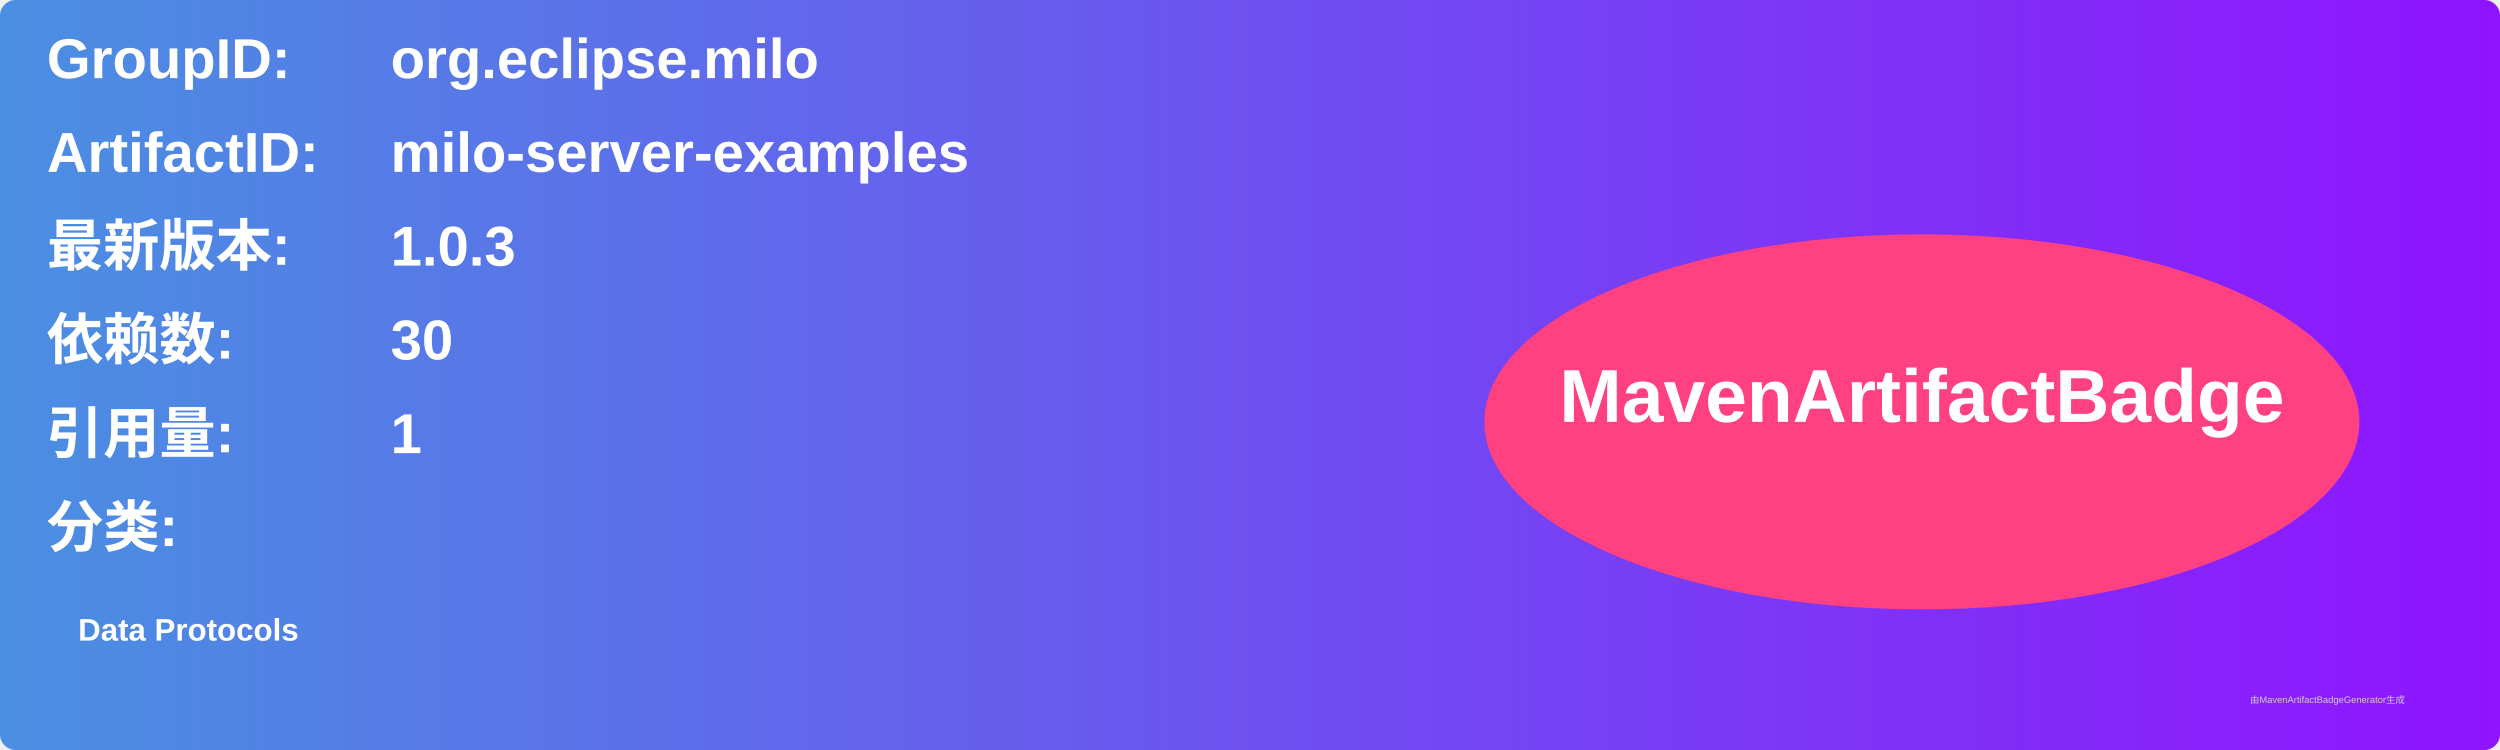
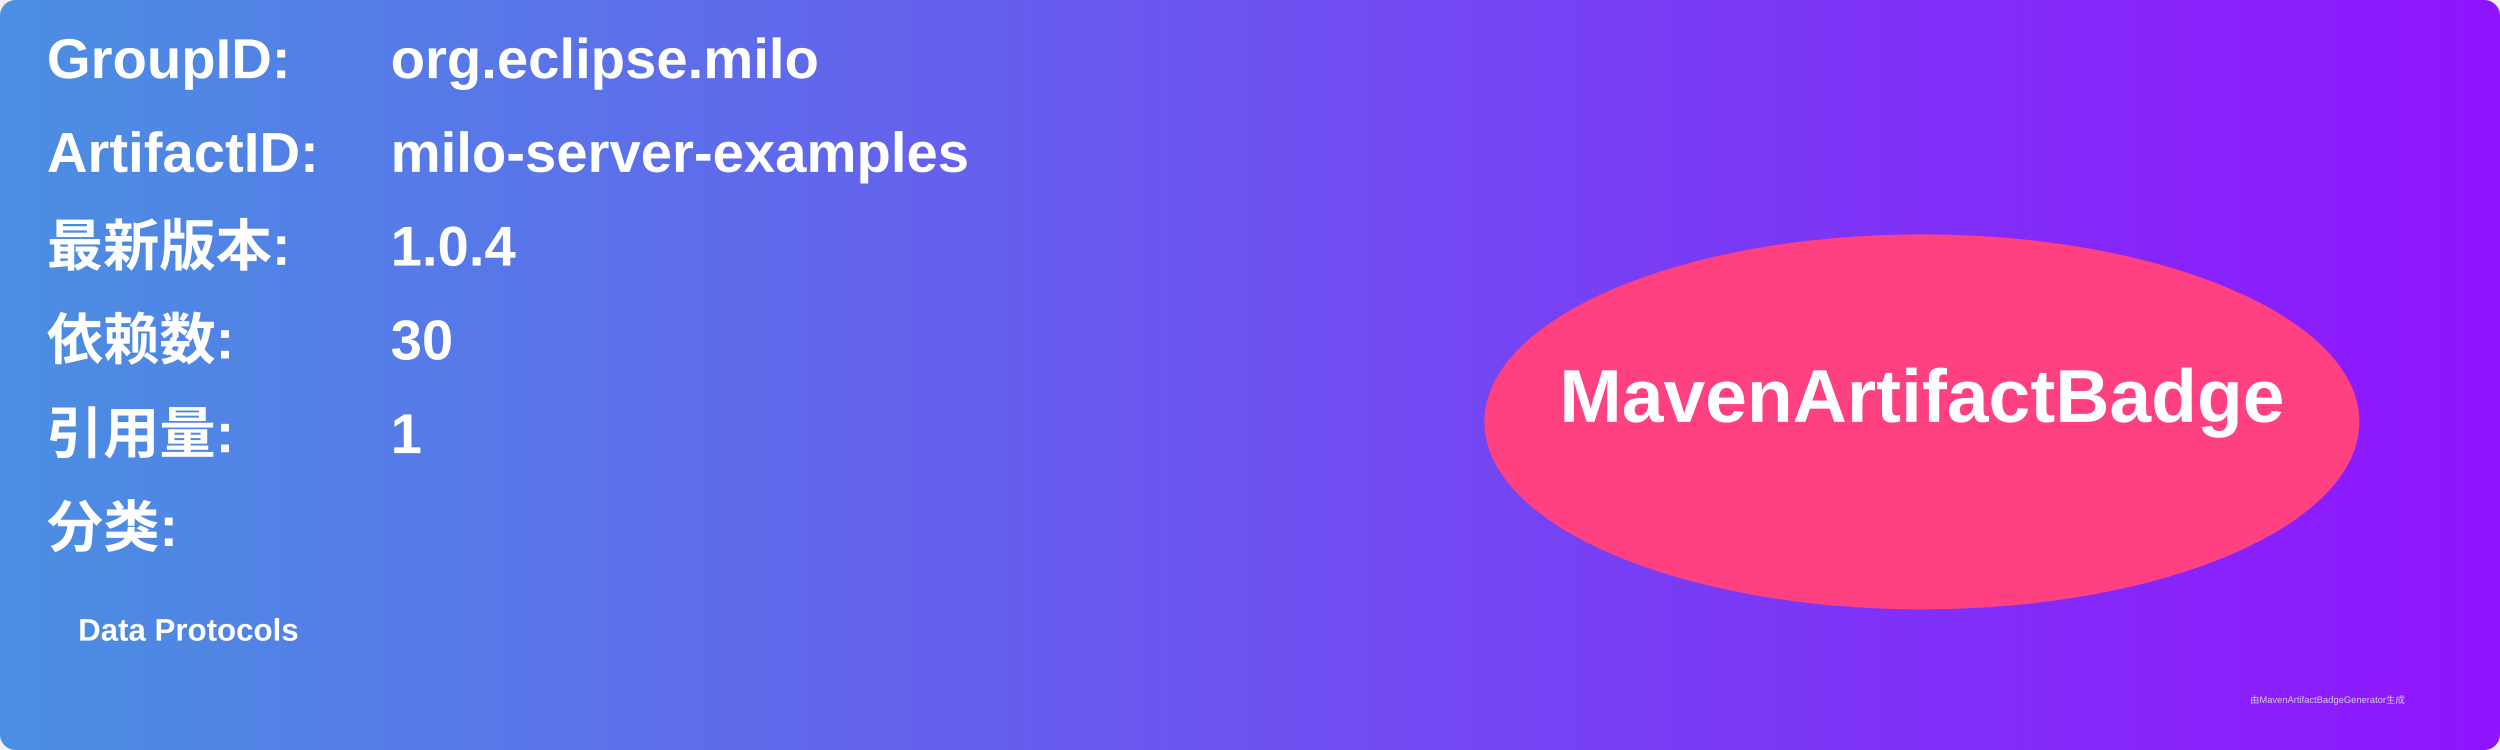
<svg xmlns="http://www.w3.org/2000/svg" width="800" height="240" viewBox="0 0 800 240">
  <linearGradient id="grad" x1="0%" y1="0%" x2="100%" y2="0%">
    <stop offset="0%" stop-color="#4a90e2" />
    <stop offset="100%" stop-color="#9013fe" />
  </linearGradient>
  <rect width="100%" height="100%" rx="5" ry="5" fill="url(#grad)" />
  <g transform="translate(15, 15)">
    <text x="0" y="10" font-family="Arial" font-size="18" fill="white" font-weight="bold" width="260">GroupID:</text>
    <text x="110" y="10" font-family="Arial" font-size="18" fill="white" font-weight="bold" width="460">org.eclipse.milo</text>
    <text x="0" y="40" font-family="Arial" font-size="18" fill="white" font-weight="bold" width="260">ArtifactID:</text>
    <text x="110" y="40" font-family="Arial" font-size="18" fill="white" font-weight="bold" width="460">milo-server-examples</text>
    <text x="0" y="70" font-family="Arial" font-size="18" fill="white" font-weight="bold">最新版本:</text>
    <text x="110" y="70" font-family="Arial" font-size="18" fill="white" font-weight="bold">
-       <tspan font-weight="bold">1.0.3</tspan>
+       <tspan font-weight="bold">1.0.4</tspan>
    </text>
    <text x="0" y="100" font-family="Arial" font-size="18" fill="white" font-weight="bold">依赖数: </text>
    <text x="110" y="100" font-family="Arial" font-size="18" fill="white">
      <tspan font-weight="bold">30</tspan>
    </text>
    <text x="0" y="130" font-family="Arial" font-size="18" fill="white" font-weight="bold">引用量: </text>
    <text x="110" y="130" font-family="Arial" font-size="18" fill="white">
      <tspan font-weight="bold">1</tspan>
    </text>
    <text x="0" y="160" font-family="Arial" font-size="18" fill="white" font-weight="bold">分类:</text>
    <text x="10" y="190" font-family="Arial" font-size="10" fill="white">
      <tspan font-weight="bold">Data Protocols</tspan>
    </text>
    <ellipse cx="600" cy="120" rx="140" ry="60" fill="#ff4081" />
    <text x="600" y="120" text-anchor="middle" font-family="Arial" font-size="24" fill="white" font-weight="bold">MavenArtifactBadge</text>
  </g>
  <text x="720" y="225" font-family="Arial" font-size="3" fill="#d0d0d0">由MavenArtifactBadgeGenerator生成</text>
</svg>
